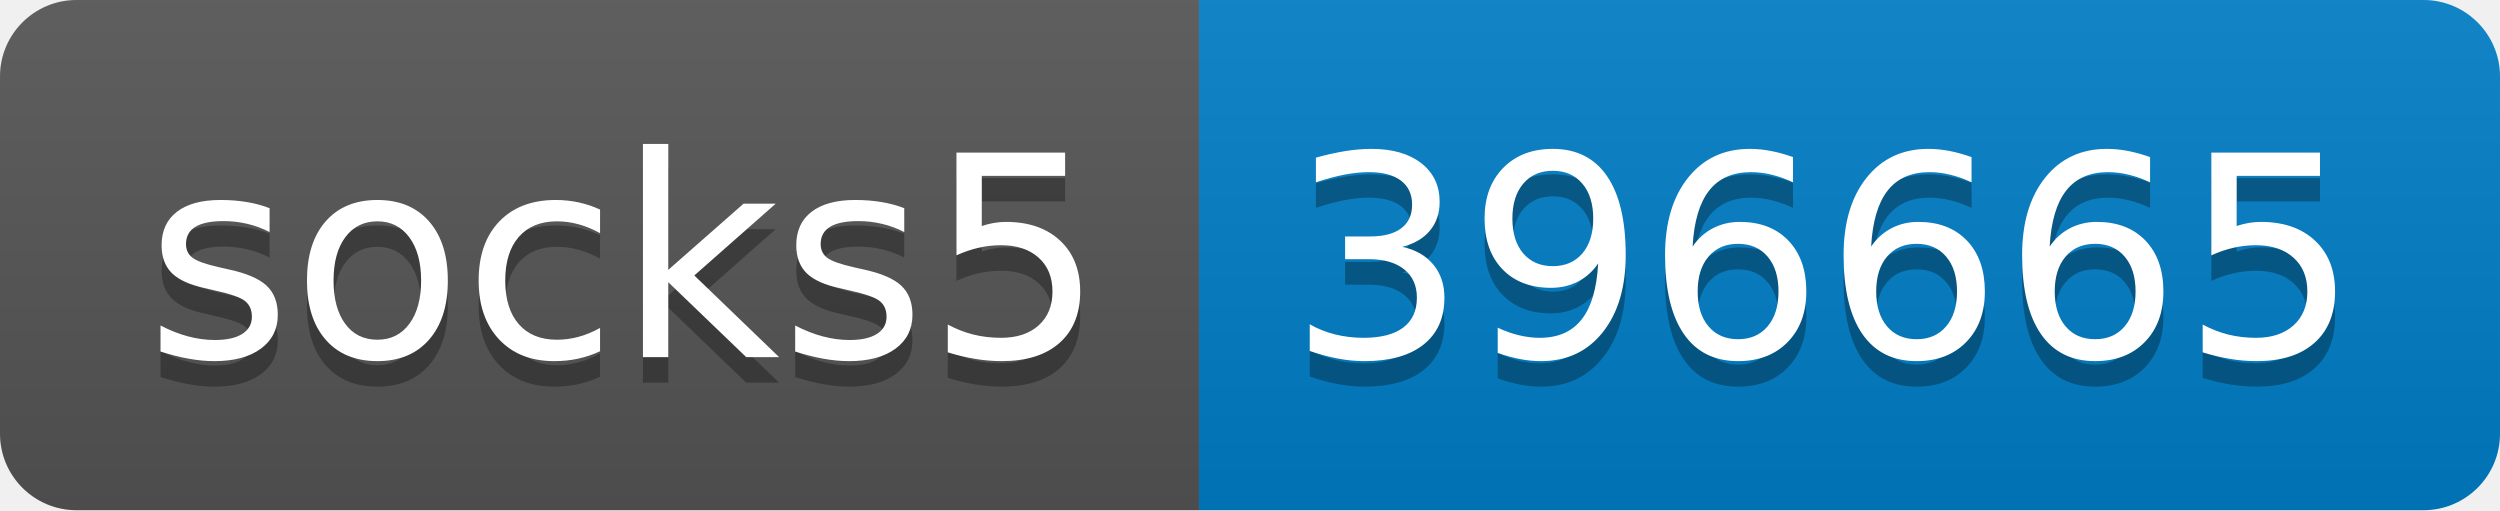
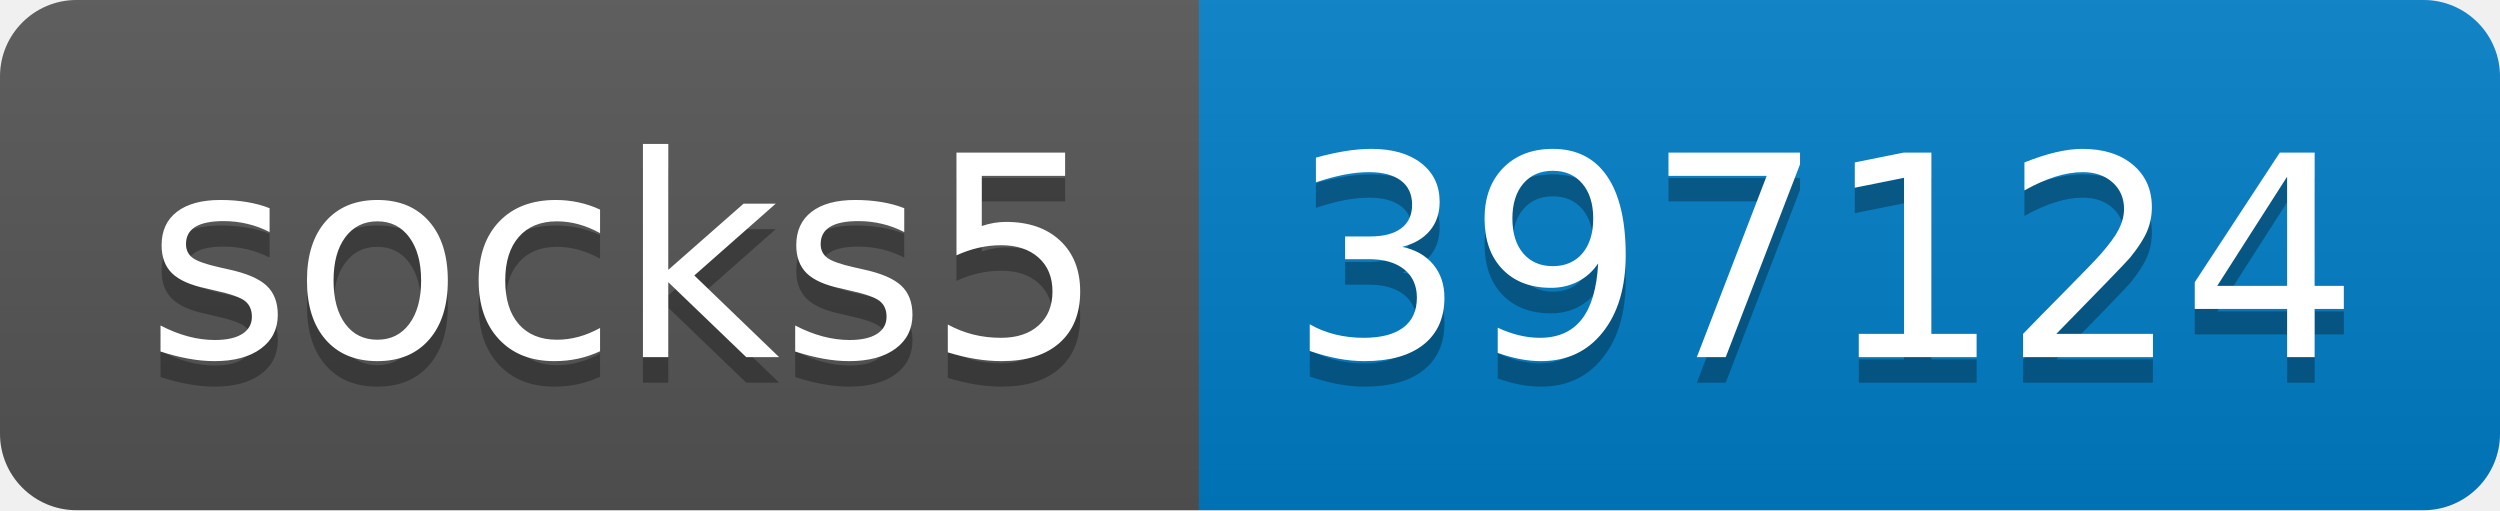
- <svg xmlns="http://www.w3.org/2000/svg" width="98" height="20" role="img" aria-label="socks5: 396665">
+ <svg xmlns="http://www.w3.org/2000/svg" width="98" height="20" role="img" aria-label="socks5: 397124">
  <linearGradient id="s" x2="0" y2="100%">
    <stop offset="0" stop-color="#bbb" stop-opacity=".1" />
    <stop offset="1" stop-opacity=".1" />
  </linearGradient>
  <clipPath id="r">
    <rect width="98" height="20" rx="3" fill="#fff" />
  </clipPath>
  <g clip-path="url(#r)">
    <rect width="47" height="20" fill="#555" />
    <rect x="47" width="51" height="20" fill="#007ec6" />
    <rect width="98" height="20" fill="url(#s)" />
  </g>
  <g fill="#fff" text-anchor="middle" font-family="Verdana,Geneva,DejaVu Sans,sans-serif" text-rendering="geometricPrecision" font-size="110">
    <text aria-hidden="true" x="245" y="150" fill="#010101" fill-opacity=".3" transform="scale(.1)" textLength="370">socks5</text>
    <text x="245" y="140" transform="scale(.1)" fill="#fff" textLength="370">socks5</text>
-     <text aria-hidden="true" x="715" y="150" fill="#010101" fill-opacity=".3" transform="scale(.1)" textLength="410">396665</text>
-     <text x="715" y="140" transform="scale(.1)" fill="#fff" textLength="410">396665</text>
+     <text aria-hidden="true" x="715" y="150" fill="#010101" fill-opacity=".3" transform="scale(.1)" textLength="410">397124</text>
+     <text x="715" y="140" transform="scale(.1)" fill="#fff" textLength="410">397124</text>
  </g>
</svg>
